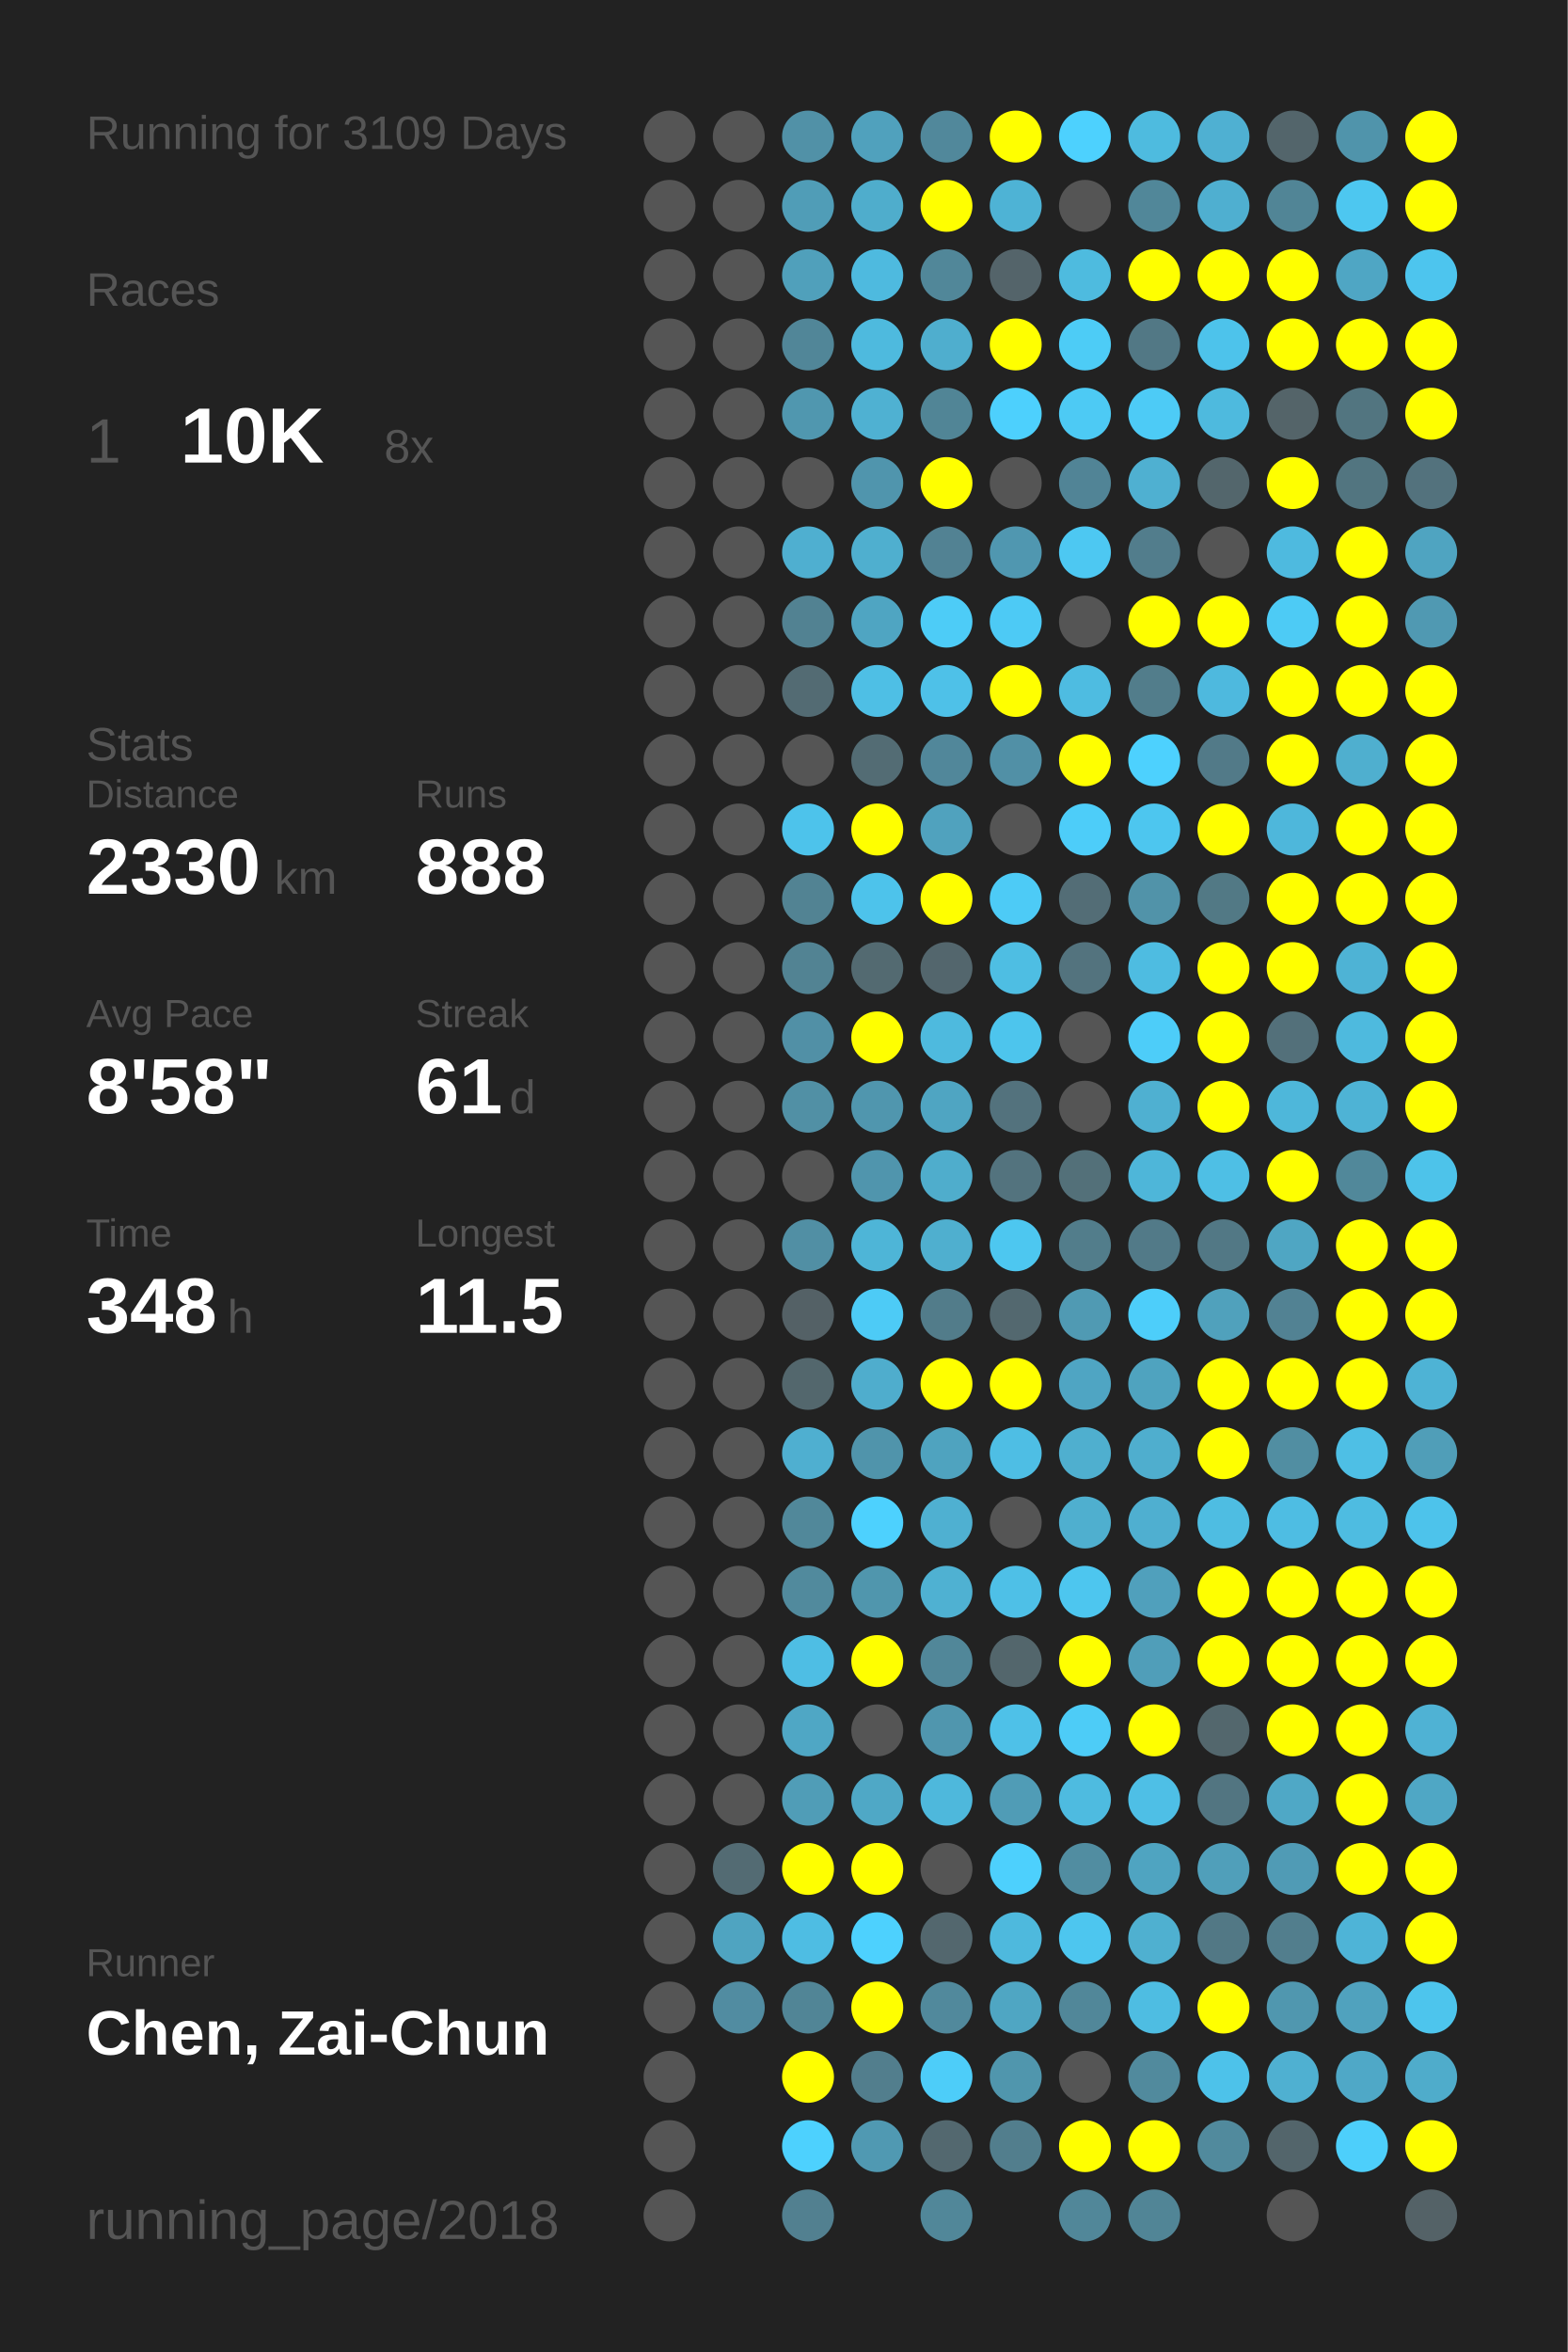
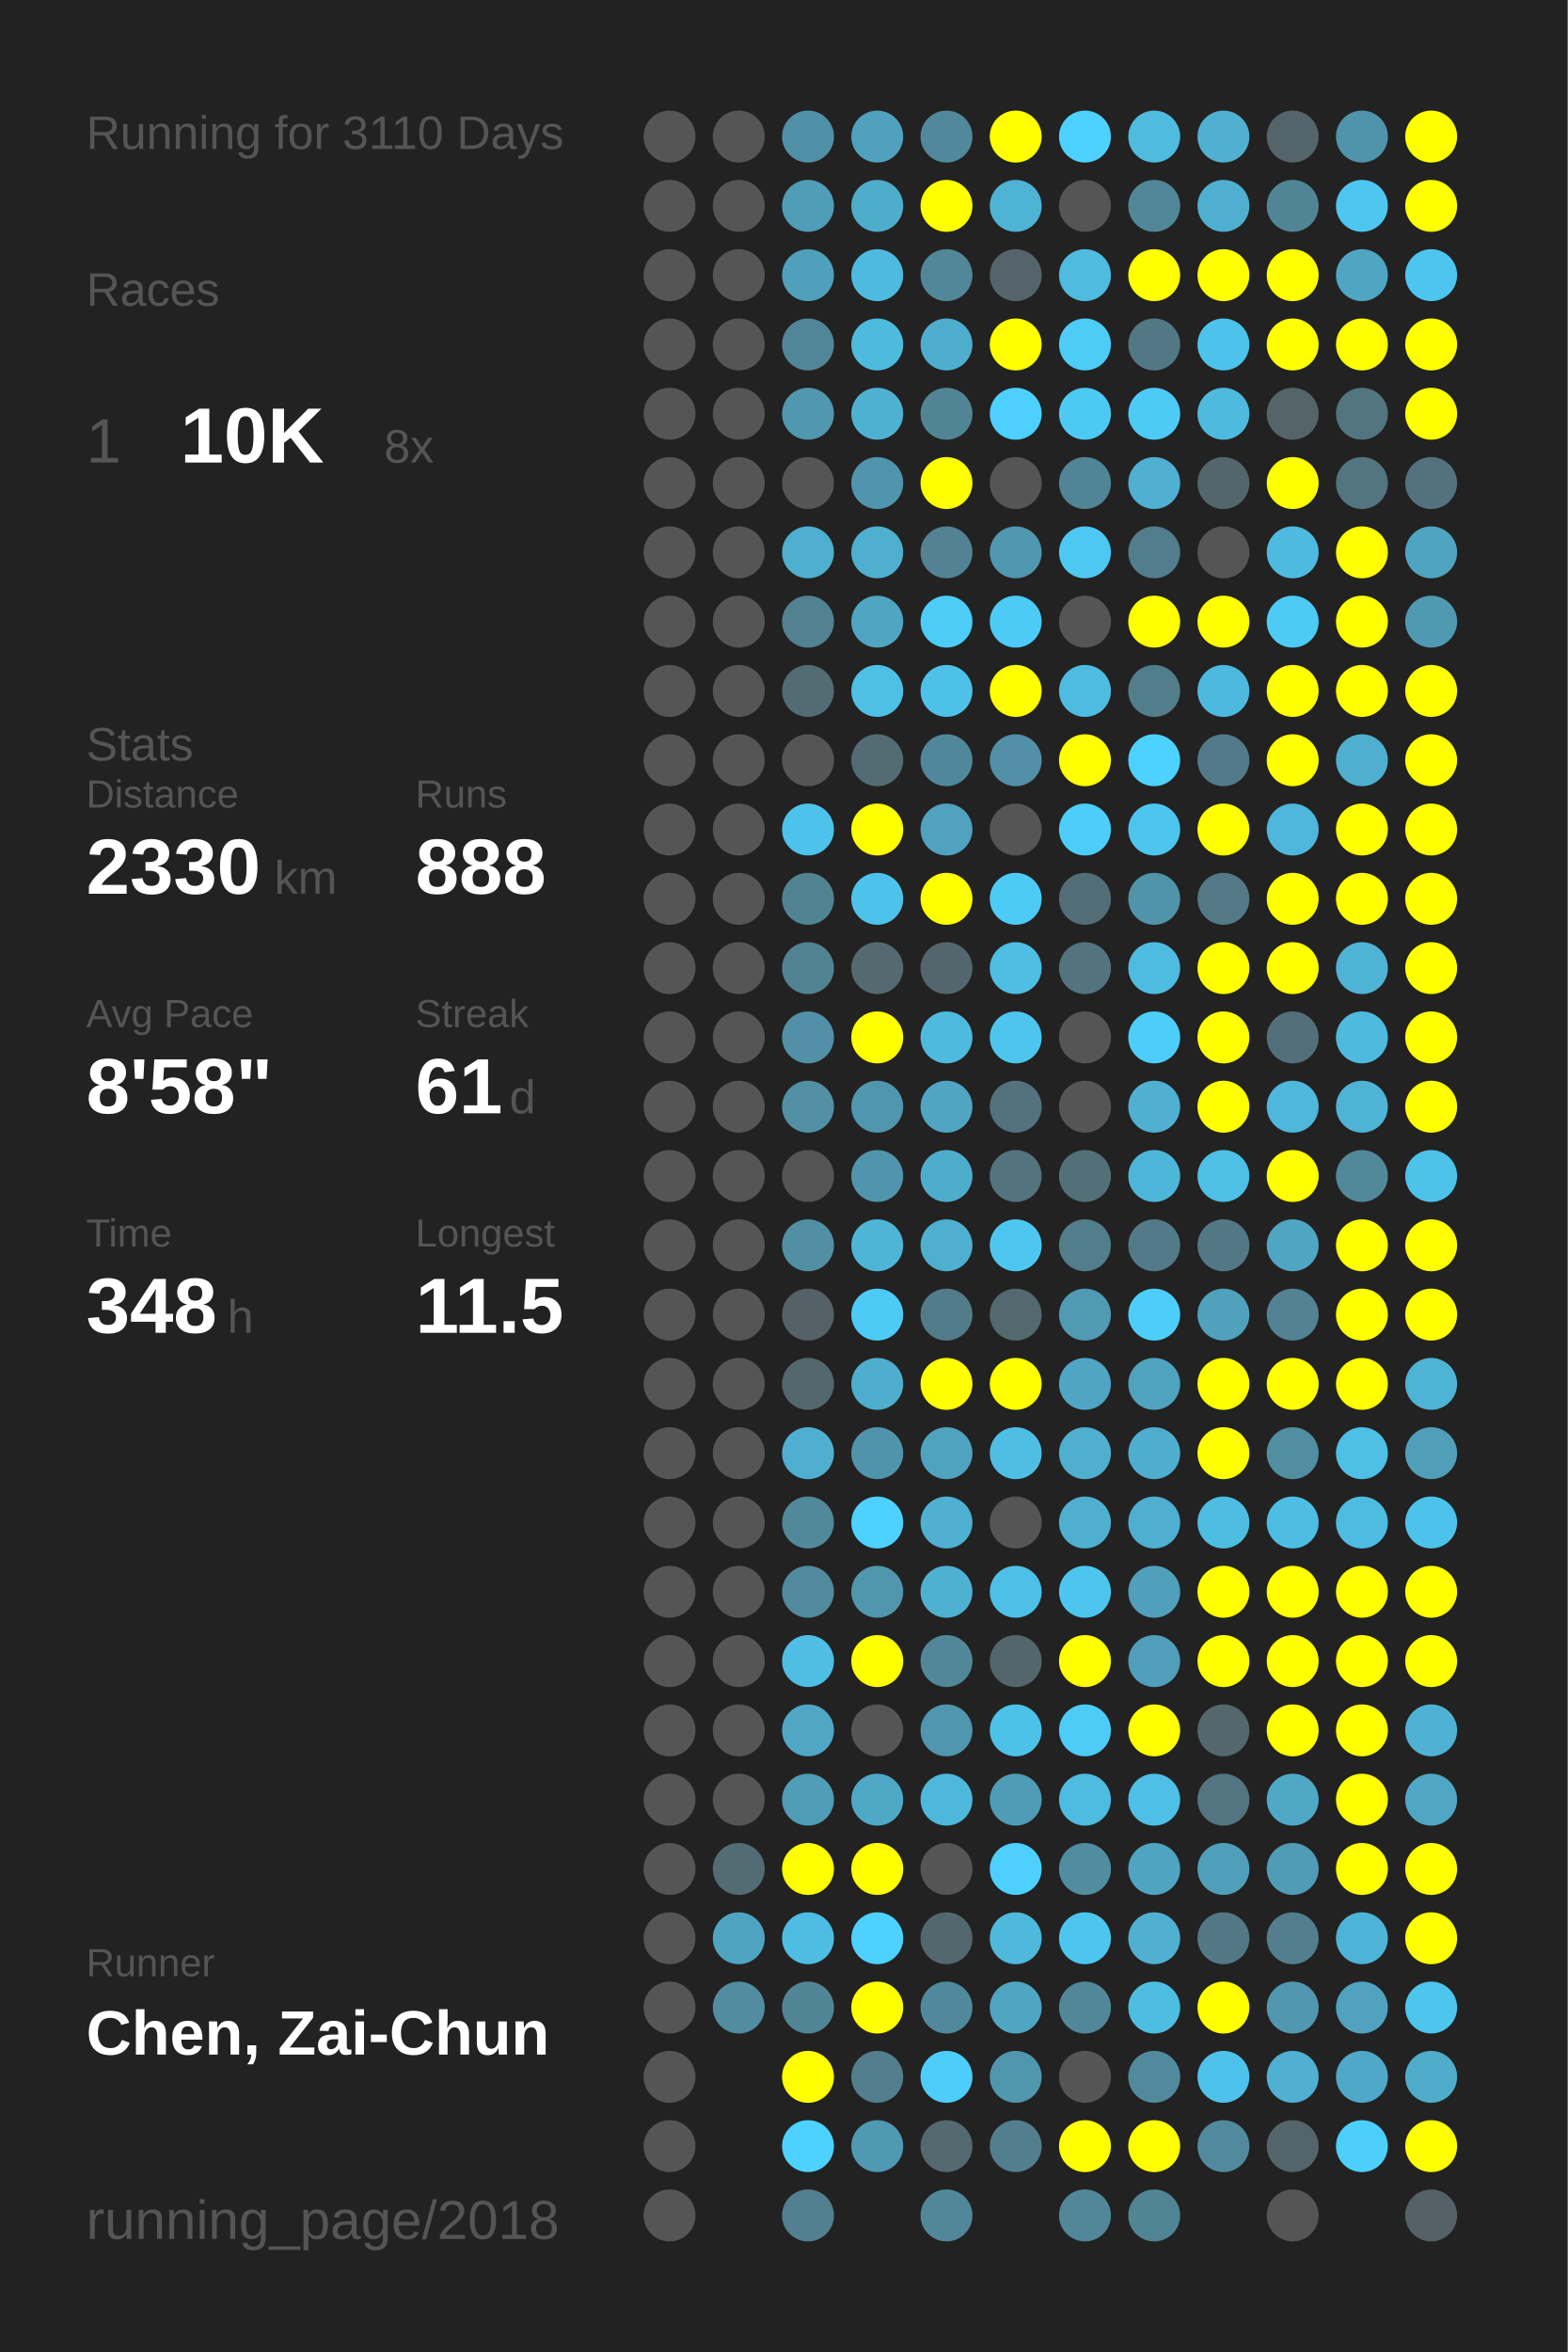
<svg xmlns="http://www.w3.org/2000/svg" baseProfile="full" height="300mm" version="1.1" viewBox="0,0,200,300" width="200mm">
  <defs />
  <rect fill="#222222" height="300" width="200" x="0" y="0" />
-   <text fill="#555555" style="font-size:6px; font-family:Arial;" x="11" y="19">Running for 3109 Days</text>
+   <text fill="#555555" style="font-size:6px; font-family:Arial;" x="11" y="19">Running for 3110 Days</text>
  <text fill="#555555" style="font-size:6px; font-family:Arial;" x="11" y="39">Races</text>
  <text fill="#555555" style="font-size:8px; font-family:Arial;" x="11" y="59">1</text>
  <text fill="#FFFFFF" style="font-size:10px; font-family:Arial; font-weight:bold;" x="23" y="59">10K</text>
  <text fill="#555555" style="font-size:6px; font-family:Arial;" x="49" y="59">8x</text>
  <text fill="#555555" style="font-size:6px; font-family:Arial;" x="11" y="97">Stats</text>
  <text fill="#555555" style="font-size:5px; font-family:Arial;" x="11" y="103">Distance</text>
  <text fill="#FFFFFF" style="font-size:10px; font-family:Arial; font-weight:bold;" x="11" y="114">2330</text>
  <text fill="#555555" style="font-size:6px; font-family:Arial;" x="35" y="114">km</text>
  <text fill="#555555" style="font-size:5px; font-family:Arial;" x="53" y="103">Runs</text>
  <text fill="#FFFFFF" style="font-size:10px; font-family:Arial; font-weight:bold;" x="53" y="114">888</text>
  <text fill="#555555" style="font-size:5px; font-family:Arial;" x="11" y="131">Avg Pace</text>
  <text fill="#FFFFFF" style="font-size:10px; font-family:Arial; font-weight:bold;" x="11" y="142">8'58"</text>
  <text fill="#555555" style="font-size:5px; font-family:Arial;" x="53" y="131">Streak</text>
  <text fill="#FFFFFF" style="font-size:10px; font-family:Arial; font-weight:bold;" x="53" y="142">61</text>
  <text fill="#555555" style="font-size:6px; font-family:Arial;" x="65" y="142">d</text>
  <text fill="#555555" style="font-size:5px; font-family:Arial;" x="11" y="159">Time</text>
  <text fill="#FFFFFF" style="font-size:10px; font-family:Arial; font-weight:bold;" x="11" y="170">348</text>
  <text fill="#555555" style="font-size:6px; font-family:Arial;" x="29" y="170">h</text>
  <text fill="#555555" style="font-size:5px; font-family:Arial;" x="53" y="159">Longest</text>
  <text fill="#FFFFFF" style="font-size:10px; font-family:Arial; font-weight:bold;" x="53" y="170">11.5</text>
  <text fill="#555555" style="font-size:5px; font-family:Arial;" x="11" y="252.065">Runner</text>
  <text fill="#FFFFFF" style="font-size:8px; font-family:Arial; font-weight:bold;" x="11" y="262.065">Chen, Zai-Chun</text>
  <text fill="#555555" style="font-size:7px; font-family:Arial;" x="11" y="285.581">running_page/2018</text>
  <circle cx="85.417" cy="17.419" fill="#555555" r="3.312" />
  <circle cx="85.417" cy="26.258" fill="#555555" r="3.312" />
  <circle cx="85.417" cy="35.097" fill="#555555" r="3.312" />
  <circle cx="85.417" cy="43.935" fill="#555555" r="3.312" />
  <circle cx="85.417" cy="52.774" fill="#555555" r="3.312" />
  <circle cx="85.417" cy="61.613" fill="#555555" r="3.312" />
  <circle cx="85.417" cy="70.452" fill="#555555" r="3.312" />
  <circle cx="85.417" cy="79.29" fill="#555555" r="3.312" />
  <circle cx="85.417" cy="88.129" fill="#555555" r="3.312" />
  <circle cx="85.417" cy="96.968" fill="#555555" r="3.312" />
  <circle cx="85.417" cy="105.806" fill="#555555" r="3.312" />
  <circle cx="85.417" cy="114.645" fill="#555555" r="3.312" />
  <circle cx="85.417" cy="123.484" fill="#555555" r="3.312" />
  <circle cx="85.417" cy="132.323" fill="#555555" r="3.312" />
  <circle cx="85.417" cy="141.161" fill="#555555" r="3.312" />
  <circle cx="85.417" cy="150" fill="#555555" r="3.312" />
  <circle cx="85.417" cy="158.839" fill="#555555" r="3.312" />
  <circle cx="85.417" cy="167.677" fill="#555555" r="3.312" />
  <circle cx="85.417" cy="176.516" fill="#555555" r="3.312" />
  <circle cx="85.417" cy="185.355" fill="#555555" r="3.312" />
  <circle cx="85.417" cy="194.194" fill="#555555" r="3.312" />
  <circle cx="85.417" cy="203.032" fill="#555555" r="3.312" />
  <circle cx="85.417" cy="211.871" fill="#555555" r="3.312" />
  <circle cx="85.417" cy="220.71" fill="#555555" r="3.312" />
  <circle cx="85.417" cy="229.548" fill="#555555" r="3.312" />
  <circle cx="85.417" cy="238.387" fill="#555555" r="3.312" />
  <circle cx="85.417" cy="247.226" fill="#555555" r="3.312" />
  <circle cx="85.417" cy="256.065" fill="#555555" r="3.312" />
  <circle cx="85.417" cy="264.903" fill="#555555" r="3.312" />
  <circle cx="85.417" cy="273.742" fill="#555555" r="3.312" />
  <circle cx="85.417" cy="282.581" fill="#555555" r="3.312" />
  <circle cx="94.25" cy="17.419" fill="#555555" r="3.312" />
  <circle cx="94.25" cy="26.258" fill="#555555" r="3.312" />
  <circle cx="94.25" cy="35.097" fill="#555555" r="3.312" />
  <circle cx="94.25" cy="43.935" fill="#555555" r="3.312" />
  <circle cx="94.25" cy="52.774" fill="#555555" r="3.312" />
  <circle cx="94.25" cy="61.613" fill="#555555" r="3.312" />
  <circle cx="94.25" cy="70.452" fill="#555555" r="3.312" />
  <circle cx="94.25" cy="79.29" fill="#555555" r="3.312" />
  <circle cx="94.25" cy="88.129" fill="#555555" r="3.312" />
  <circle cx="94.25" cy="96.968" fill="#555555" r="3.312" />
  <circle cx="94.25" cy="105.806" fill="#555555" r="3.312" />
  <circle cx="94.25" cy="114.645" fill="#555555" r="3.312" />
  <circle cx="94.25" cy="123.484" fill="#555555" r="3.312" />
  <circle cx="94.25" cy="132.323" fill="#555555" r="3.312" />
  <circle cx="94.25" cy="141.161" fill="#555555" r="3.312" />
  <circle cx="94.25" cy="150" fill="#555555" r="3.312" />
  <circle cx="94.25" cy="158.839" fill="#555555" r="3.312" />
  <circle cx="94.25" cy="167.677" fill="#555555" r="3.312" />
  <circle cx="94.25" cy="176.516" fill="#555555" r="3.312" />
  <circle cx="94.25" cy="185.355" fill="#555555" r="3.312" />
  <circle cx="94.25" cy="194.194" fill="#555555" r="3.312" />
  <circle cx="94.25" cy="203.032" fill="#555555" r="3.312" />
  <circle cx="94.25" cy="211.871" fill="#555555" r="3.312" />
  <circle cx="94.25" cy="220.71" fill="#555555" r="3.312" />
  <circle cx="94.25" cy="229.548" fill="#555555" r="3.312" />
  <circle cx="94.25" cy="238.387" fill="#536b73" r="3.312" />
  <circle cx="94.25" cy="247.226" fill="#4fa4c1" r="3.312" />
  <circle cx="94.25" cy="256.065" fill="#518ca1" r="3.312" />
  <circle cx="103.083" cy="17.419" fill="#5191a7" r="3.312" />
  <circle cx="103.083" cy="26.258" fill="#509db7" r="3.312" />
  <circle cx="103.083" cy="35.097" fill="#50a0bb" r="3.312" />
  <circle cx="103.083" cy="43.935" fill="#518698" r="3.312" />
  <circle cx="103.083" cy="52.774" fill="#5097af" r="3.312" />
  <circle cx="103.083" cy="61.613" fill="#555555" r="3.312" />
  <circle cx="103.083" cy="70.452" fill="#4fafd0" r="3.312" />
  <circle cx="103.083" cy="79.29" fill="#528292" r="3.312" />
  <circle cx="103.083" cy="88.129" fill="#536b73" r="3.312" />
  <circle cx="103.083" cy="96.968" fill="#555555" r="3.312" />
  <circle cx="103.083" cy="105.806" fill="#4dc3eb" r="3.312" />
  <circle cx="103.083" cy="114.645" fill="#528393" r="3.312" />
  <circle cx="103.083" cy="123.484" fill="#528393" r="3.312" />
  <circle cx="103.083" cy="132.323" fill="#5190a6" r="3.312" />
  <circle cx="103.083" cy="141.161" fill="#5190a5" r="3.312" />
  <circle cx="103.083" cy="150" fill="#555555" r="3.312" />
  <circle cx="103.083" cy="158.839" fill="#518fa4" r="3.312" />
  <circle cx="103.083" cy="167.677" fill="#546166" r="3.312" />
  <circle cx="103.083" cy="176.516" fill="#53676d" r="3.312" />
  <circle cx="103.083" cy="185.355" fill="#4fafd0" r="3.312" />
  <circle cx="103.083" cy="194.194" fill="#51889a" r="3.312" />
  <circle cx="103.083" cy="203.032" fill="#518a9d" r="3.312" />
  <circle cx="103.083" cy="211.871" fill="#4ebee4" r="3.312" />
  <circle cx="103.083" cy="220.71" fill="#4fa7c5" r="3.312" />
  <circle cx="103.083" cy="229.548" fill="#509db7" r="3.312" />
  <circle cx="103.083" cy="238.387" fill="#FFFF00" r="3.312" />
  <circle cx="103.083" cy="247.226" fill="#4ebde3" r="3.312" />
  <circle cx="103.083" cy="256.065" fill="#518596" r="3.312" />
  <circle cx="103.083" cy="264.903" fill="#FFFF00" r="3.312" />
  <circle cx="103.083" cy="273.742" fill="#4dd1fe" r="3.312" />
  <circle cx="103.083" cy="282.581" fill="#528090" r="3.312" />
  <circle cx="111.917" cy="17.419" fill="#50a1bd" r="3.312" />
  <circle cx="111.917" cy="26.258" fill="#4fadcc" r="3.312" />
  <circle cx="111.917" cy="35.097" fill="#4ebadf" r="3.312" />
  <circle cx="111.917" cy="43.935" fill="#4ebade" r="3.312" />
  <circle cx="111.917" cy="52.774" fill="#4fb1d2" r="3.312" />
  <circle cx="111.917" cy="61.613" fill="#5095ad" r="3.312" />
  <circle cx="111.917" cy="70.452" fill="#4fafcf" r="3.312" />
  <circle cx="111.917" cy="79.29" fill="#4fa5c2" r="3.312" />
  <circle cx="111.917" cy="88.129" fill="#4ebfe5" r="3.312" />
  <circle cx="111.917" cy="96.968" fill="#536c74" r="3.312" />
  <circle cx="111.917" cy="105.806" fill="#FFFF00" r="3.312" />
  <circle cx="111.917" cy="114.645" fill="#4dc3eb" r="3.312" />
  <circle cx="111.917" cy="123.484" fill="#536a71" r="3.312" />
  <circle cx="111.917" cy="132.323" fill="#FFFF00" r="3.312" />
  <circle cx="111.917" cy="141.161" fill="#5096ae" r="3.312" />
  <circle cx="111.917" cy="150" fill="#5095ad" r="3.312" />
  <circle cx="111.917" cy="158.839" fill="#4eb5d7" r="3.312" />
  <circle cx="111.917" cy="167.677" fill="#4dcbf6" r="3.312" />
  <circle cx="111.917" cy="176.516" fill="#4fadcd" r="3.312" />
  <circle cx="111.917" cy="185.355" fill="#5094ab" r="3.312" />
  <circle cx="111.917" cy="194.194" fill="#4dd1fe" r="3.312" />
  <circle cx="111.917" cy="203.032" fill="#5096ad" r="3.312" />
  <circle cx="111.917" cy="211.871" fill="#FFFF00" r="3.312" />
  <circle cx="111.917" cy="220.71" fill="#555555" r="3.312" />
  <circle cx="111.917" cy="229.548" fill="#4fa8c6" r="3.312" />
  <circle cx="111.917" cy="238.387" fill="#FFFF00" r="3.312" />
  <circle cx="111.917" cy="247.226" fill="#4dd1fe" r="3.312" />
  <circle cx="111.917" cy="256.065" fill="#FFFF00" r="3.312" />
  <circle cx="111.917" cy="264.903" fill="#527e8d" r="3.312" />
  <circle cx="111.917" cy="273.742" fill="#5099b2" r="3.312" />
  <circle cx="120.75" cy="17.419" fill="#51889b" r="3.312" />
  <circle cx="120.75" cy="26.258" fill="#FFFF00" r="3.312" />
  <circle cx="120.75" cy="35.097" fill="#518799" r="3.312" />
  <circle cx="120.75" cy="43.935" fill="#4faece" r="3.312" />
  <circle cx="120.75" cy="52.774" fill="#518596" r="3.312" />
  <circle cx="120.75" cy="61.613" fill="#FFFF00" r="3.312" />
  <circle cx="120.75" cy="70.452" fill="#528293" r="3.312" />
  <circle cx="120.75" cy="79.29" fill="#4dccf7" r="3.312" />
  <circle cx="120.75" cy="88.129" fill="#4ec1e8" r="3.312" />
  <circle cx="120.75" cy="96.968" fill="#51879a" r="3.312" />
  <circle cx="120.75" cy="105.806" fill="#50a2be" r="3.312" />
  <circle cx="120.75" cy="114.645" fill="#FFFF00" r="3.312" />
  <circle cx="120.75" cy="123.484" fill="#53666d" r="3.312" />
  <circle cx="120.75" cy="132.323" fill="#4ebade" r="3.312" />
  <circle cx="120.75" cy="141.161" fill="#4fa5c2" r="3.312" />
  <circle cx="120.75" cy="150" fill="#4fadcc" r="3.312" />
  <circle cx="120.75" cy="158.839" fill="#4fafcf" r="3.312" />
  <circle cx="120.75" cy="167.677" fill="#527c8a" r="3.312" />
  <circle cx="120.75" cy="176.516" fill="#FFFF00" r="3.312" />
  <circle cx="120.75" cy="185.355" fill="#4fa3bf" r="3.312" />
  <circle cx="120.75" cy="194.194" fill="#4fb0d1" r="3.312" />
  <circle cx="120.75" cy="203.032" fill="#4fb1d2" r="3.312" />
  <circle cx="120.75" cy="211.871" fill="#518799" r="3.312" />
  <circle cx="120.75" cy="220.71" fill="#5096ae" r="3.312" />
  <circle cx="120.75" cy="229.548" fill="#4eb8dc" r="3.312" />
  <circle cx="120.75" cy="238.387" fill="#555555" r="3.312" />
  <circle cx="120.75" cy="247.226" fill="#53676e" r="3.312" />
  <circle cx="120.75" cy="256.065" fill="#51899c" r="3.312" />
  <circle cx="120.75" cy="264.903" fill="#4dcdf9" r="3.312" />
  <circle cx="120.75" cy="273.742" fill="#53686f" r="3.312" />
  <circle cx="120.75" cy="282.581" fill="#518799" r="3.312" />
  <circle cx="129.583" cy="17.419" fill="#FFFF00" r="3.312" />
  <circle cx="129.583" cy="26.258" fill="#4eb3d5" r="3.312" />
  <circle cx="129.583" cy="35.097" fill="#54646a" r="3.312" />
  <circle cx="129.583" cy="43.935" fill="#FFFF00" r="3.312" />
  <circle cx="129.583" cy="52.774" fill="#4dd0fd" r="3.312" />
  <circle cx="129.583" cy="61.613" fill="#555555" r="3.312" />
  <circle cx="129.583" cy="70.452" fill="#5097b0" r="3.312" />
  <circle cx="129.583" cy="79.29" fill="#4dcaf5" r="3.312" />
  <circle cx="129.583" cy="88.129" fill="#FFFF00" r="3.312" />
  <circle cx="129.583" cy="96.968" fill="#5190a6" r="3.312" />
  <circle cx="129.583" cy="105.806" fill="#555555" r="3.312" />
  <circle cx="129.583" cy="114.645" fill="#4dcbf6" r="3.312" />
  <circle cx="129.583" cy="123.484" fill="#4ebee3" r="3.312" />
  <circle cx="129.583" cy="132.323" fill="#4dc5ed" r="3.312" />
  <circle cx="129.583" cy="141.161" fill="#53727d" r="3.312" />
  <circle cx="129.583" cy="150" fill="#53737e" r="3.312" />
  <circle cx="129.583" cy="158.839" fill="#4dc7f0" r="3.312" />
  <circle cx="129.583" cy="167.677" fill="#53686f" r="3.312" />
  <circle cx="129.583" cy="176.516" fill="#FFFF00" r="3.312" />
  <circle cx="129.583" cy="185.355" fill="#4ebee4" r="3.312" />
  <circle cx="129.583" cy="194.194" fill="#555555" r="3.312" />
  <circle cx="129.583" cy="203.032" fill="#4ec0e7" r="3.312" />
  <circle cx="129.583" cy="211.871" fill="#53666c" r="3.312" />
  <circle cx="129.583" cy="220.71" fill="#4ec1e8" r="3.312" />
  <circle cx="129.583" cy="229.548" fill="#509cb6" r="3.312" />
  <circle cx="129.583" cy="238.387" fill="#4dd0fd" r="3.312" />
  <circle cx="129.583" cy="247.226" fill="#4eb9dd" r="3.312" />
  <circle cx="129.583" cy="256.065" fill="#4fa6c3" r="3.312" />
  <circle cx="129.583" cy="264.903" fill="#5096ad" r="3.312" />
  <circle cx="129.583" cy="273.742" fill="#527e8d" r="3.312" />
  <circle cx="138.417" cy="17.419" fill="#4dd1fe" r="3.312" />
  <circle cx="138.417" cy="26.258" fill="#555555" r="3.312" />
  <circle cx="138.417" cy="35.097" fill="#4ebbdf" r="3.312" />
  <circle cx="138.417" cy="43.935" fill="#4dccf6" r="3.312" />
  <circle cx="138.417" cy="52.774" fill="#4dcaf4" r="3.312" />
  <circle cx="138.417" cy="61.613" fill="#518496" r="3.312" />
  <circle cx="138.417" cy="70.452" fill="#4dc8f2" r="3.312" />
  <circle cx="138.417" cy="79.29" fill="#555555" r="3.312" />
  <circle cx="138.417" cy="88.129" fill="#4ebce1" r="3.312" />
  <circle cx="138.417" cy="96.968" fill="#FFFF00" r="3.312" />
  <circle cx="138.417" cy="105.806" fill="#4dcdf9" r="3.312" />
  <circle cx="138.417" cy="114.645" fill="#536d76" r="3.312" />
  <circle cx="138.417" cy="123.484" fill="#53737e" r="3.312" />
  <circle cx="138.417" cy="132.323" fill="#555555" r="3.312" />
  <circle cx="138.417" cy="141.161" fill="#555555" r="3.312" />
  <circle cx="138.417" cy="150" fill="#537079" r="3.312" />
  <circle cx="138.417" cy="158.839" fill="#527d8b" r="3.312" />
  <circle cx="138.417" cy="167.677" fill="#509ab3" r="3.312" />
  <circle cx="138.417" cy="176.516" fill="#4fa5c3" r="3.312" />
  <circle cx="138.417" cy="185.355" fill="#4fafcf" r="3.312" />
  <circle cx="138.417" cy="194.194" fill="#4fafcf" r="3.312" />
  <circle cx="138.417" cy="203.032" fill="#4dc6ef" r="3.312" />
  <circle cx="138.417" cy="211.871" fill="#FFFF00" r="3.312" />
  <circle cx="138.417" cy="220.71" fill="#4dccf7" r="3.312" />
  <circle cx="138.417" cy="229.548" fill="#4ebbe0" r="3.312" />
  <circle cx="138.417" cy="238.387" fill="#518da1" r="3.312" />
  <circle cx="138.417" cy="247.226" fill="#4dc6ef" r="3.312" />
  <circle cx="138.417" cy="256.065" fill="#518799" r="3.312" />
  <circle cx="138.417" cy="264.903" fill="#555555" r="3.312" />
  <circle cx="138.417" cy="273.742" fill="#FFFF00" r="3.312" />
  <circle cx="138.417" cy="282.581" fill="#518799" r="3.312" />
  <circle cx="147.25" cy="17.419" fill="#4ebbdf" r="3.312" />
  <circle cx="147.25" cy="26.258" fill="#518799" r="3.312" />
  <circle cx="147.25" cy="35.097" fill="#FFFF00" r="3.312" />
  <circle cx="147.25" cy="43.935" fill="#527885" r="3.312" />
  <circle cx="147.25" cy="52.774" fill="#4dcbf6" r="3.312" />
  <circle cx="147.25" cy="61.613" fill="#4fb0d1" r="3.312" />
  <circle cx="147.25" cy="70.452" fill="#527d8c" r="3.312" />
  <circle cx="147.25" cy="79.29" fill="#FFFF00" r="3.312" />
  <circle cx="147.25" cy="88.129" fill="#527d8b" r="3.312" />
  <circle cx="147.25" cy="96.968" fill="#4dd1fe" r="3.312" />
  <circle cx="147.25" cy="105.806" fill="#4dc6ef" r="3.312" />
  <circle cx="147.25" cy="114.645" fill="#5193a9" r="3.312" />
  <circle cx="147.25" cy="123.484" fill="#4ebce1" r="3.312" />
  <circle cx="147.25" cy="132.323" fill="#4dcdf9" r="3.312" />
  <circle cx="147.25" cy="141.161" fill="#4fb0d1" r="3.312" />
  <circle cx="147.25" cy="150" fill="#4eb6d9" r="3.312" />
  <circle cx="147.25" cy="158.839" fill="#527a88" r="3.312" />
  <circle cx="147.25" cy="167.677" fill="#4dcefa" r="3.312" />
  <circle cx="147.25" cy="176.516" fill="#4fa3bf" r="3.312" />
  <circle cx="147.25" cy="185.355" fill="#4faece" r="3.312" />
  <circle cx="147.25" cy="194.194" fill="#4fafd0" r="3.312" />
  <circle cx="147.25" cy="203.032" fill="#50a0bc" r="3.312" />
  <circle cx="147.25" cy="211.871" fill="#509eb9" r="3.312" />
  <circle cx="147.25" cy="220.71" fill="#FFFF00" r="3.312" />
  <circle cx="147.25" cy="229.548" fill="#4ebfe6" r="3.312" />
  <circle cx="147.25" cy="238.387" fill="#4fa4c1" r="3.312" />
  <circle cx="147.25" cy="247.226" fill="#4fb0d0" r="3.312" />
  <circle cx="147.25" cy="256.065" fill="#4ebde2" r="3.312" />
  <circle cx="147.25" cy="264.903" fill="#518a9d" r="3.312" />
  <circle cx="147.25" cy="273.742" fill="#FFFF00" r="3.312" />
  <circle cx="147.25" cy="282.581" fill="#518596" r="3.312" />
  <circle cx="156.083" cy="17.419" fill="#4fb0d2" r="3.312" />
  <circle cx="156.083" cy="26.258" fill="#4fafd0" r="3.312" />
  <circle cx="156.083" cy="35.097" fill="#FFFF00" r="3.312" />
  <circle cx="156.083" cy="43.935" fill="#4dc3eb" r="3.312" />
  <circle cx="156.083" cy="52.774" fill="#4ebade" r="3.312" />
  <circle cx="156.083" cy="61.613" fill="#53666c" r="3.312" />
  <circle cx="156.083" cy="70.452" fill="#555555" r="3.312" />
  <circle cx="156.083" cy="79.29" fill="#FFFF00" r="3.312" />
  <circle cx="156.083" cy="88.129" fill="#4eb9de" r="3.312" />
  <circle cx="156.083" cy="96.968" fill="#527a88" r="3.312" />
  <circle cx="156.083" cy="105.806" fill="#FFFF00" r="3.312" />
  <circle cx="156.083" cy="114.645" fill="#527985" r="3.312" />
  <circle cx="156.083" cy="123.484" fill="#FFFF00" r="3.312" />
  <circle cx="156.083" cy="132.323" fill="#FFFF00" r="3.312" />
  <circle cx="156.083" cy="141.161" fill="#FFFF00" r="3.312" />
  <circle cx="156.083" cy="150" fill="#4ebfe5" r="3.312" />
  <circle cx="156.083" cy="158.839" fill="#527885" r="3.312" />
  <circle cx="156.083" cy="167.677" fill="#50a1bc" r="3.312" />
  <circle cx="156.083" cy="176.516" fill="#FFFF00" r="3.312" />
  <circle cx="156.083" cy="185.355" fill="#FFFF00" r="3.312" />
  <circle cx="156.083" cy="194.194" fill="#4ebde2" r="3.312" />
  <circle cx="156.083" cy="203.032" fill="#FFFF00" r="3.312" />
  <circle cx="156.083" cy="211.871" fill="#FFFF00" r="3.312" />
  <circle cx="156.083" cy="220.71" fill="#53676d" r="3.312" />
  <circle cx="156.083" cy="229.548" fill="#527581" r="3.312" />
  <circle cx="156.083" cy="238.387" fill="#509fba" r="3.312" />
  <circle cx="156.083" cy="247.226" fill="#527885" r="3.312" />
  <circle cx="156.083" cy="256.065" fill="#FFFF00" r="3.312" />
  <circle cx="156.083" cy="264.903" fill="#4dc2ea" r="3.312" />
  <circle cx="156.083" cy="273.742" fill="#518a9d" r="3.312" />
  <circle cx="164.917" cy="17.419" fill="#53656b" r="3.312" />
  <circle cx="164.917" cy="26.258" fill="#518596" r="3.312" />
  <circle cx="164.917" cy="35.097" fill="#FFFF00" r="3.312" />
  <circle cx="164.917" cy="43.935" fill="#FFFF00" r="3.312" />
  <circle cx="164.917" cy="52.774" fill="#546469" r="3.312" />
  <circle cx="164.917" cy="61.613" fill="#FFFF00" r="3.312" />
  <circle cx="164.917" cy="70.452" fill="#4ebadf" r="3.312" />
  <circle cx="164.917" cy="79.29" fill="#4dcbf5" r="3.312" />
  <circle cx="164.917" cy="88.129" fill="#FFFF00" r="3.312" />
  <circle cx="164.917" cy="96.968" fill="#FFFF00" r="3.312" />
  <circle cx="164.917" cy="105.806" fill="#4eb7db" r="3.312" />
  <circle cx="164.917" cy="114.645" fill="#FFFF00" r="3.312" />
  <circle cx="164.917" cy="123.484" fill="#FFFF00" r="3.312" />
  <circle cx="164.917" cy="132.323" fill="#53707a" r="3.312" />
  <circle cx="164.917" cy="141.161" fill="#4eb7da" r="3.312" />
  <circle cx="164.917" cy="150" fill="#FFFF00" r="3.312" />
  <circle cx="164.917" cy="158.839" fill="#4fa6c3" r="3.312" />
  <circle cx="164.917" cy="167.677" fill="#528293" r="3.312" />
  <circle cx="164.917" cy="176.516" fill="#FFFF00" r="3.312" />
  <circle cx="164.917" cy="185.355" fill="#518ea2" r="3.312" />
  <circle cx="164.917" cy="194.194" fill="#4ebde3" r="3.312" />
  <circle cx="164.917" cy="203.032" fill="#FFFF00" r="3.312" />
  <circle cx="164.917" cy="211.871" fill="#FFFF00" r="3.312" />
  <circle cx="164.917" cy="220.71" fill="#FFFF00" r="3.312" />
  <circle cx="164.917" cy="229.548" fill="#4fa8c6" r="3.312" />
  <circle cx="164.917" cy="238.387" fill="#509bb5" r="3.312" />
  <circle cx="164.917" cy="247.226" fill="#527e8d" r="3.312" />
  <circle cx="164.917" cy="256.065" fill="#5097af" r="3.312" />
  <circle cx="164.917" cy="264.903" fill="#4fb0d1" r="3.312" />
  <circle cx="164.917" cy="273.742" fill="#53656b" r="3.312" />
  <circle cx="164.917" cy="282.581" fill="#555555" r="3.312" />
  <circle cx="173.75" cy="17.419" fill="#5094ab" r="3.312" />
  <circle cx="173.75" cy="26.258" fill="#4dc7f0" r="3.312" />
  <circle cx="173.75" cy="35.097" fill="#4fa6c4" r="3.312" />
  <circle cx="173.75" cy="43.935" fill="#FFFF00" r="3.312" />
  <circle cx="173.75" cy="52.774" fill="#527580" r="3.312" />
  <circle cx="173.75" cy="61.613" fill="#527580" r="3.312" />
  <circle cx="173.75" cy="70.452" fill="#FFFF00" r="3.312" />
  <circle cx="173.75" cy="79.29" fill="#FFFF00" r="3.312" />
  <circle cx="173.75" cy="88.129" fill="#FFFF00" r="3.312" />
  <circle cx="173.75" cy="96.968" fill="#4fafcf" r="3.312" />
  <circle cx="173.75" cy="105.806" fill="#FFFF00" r="3.312" />
  <circle cx="173.75" cy="114.645" fill="#FFFF00" r="3.312" />
  <circle cx="173.75" cy="123.484" fill="#4eb3d5" r="3.312" />
  <circle cx="173.75" cy="132.323" fill="#4ebade" r="3.312" />
  <circle cx="173.75" cy="141.161" fill="#4eb3d5" r="3.312" />
  <circle cx="173.75" cy="150" fill="#51889a" r="3.312" />
  <circle cx="173.75" cy="158.839" fill="#FFFF00" r="3.312" />
  <circle cx="173.75" cy="167.677" fill="#FFFF00" r="3.312" />
  <circle cx="173.75" cy="176.516" fill="#FFFF00" r="3.312" />
  <circle cx="173.75" cy="185.355" fill="#4ebfe5" r="3.312" />
  <circle cx="173.75" cy="194.194" fill="#4ebce1" r="3.312" />
  <circle cx="173.75" cy="203.032" fill="#FFFF00" r="3.312" />
  <circle cx="173.75" cy="211.871" fill="#FFFF00" r="3.312" />
  <circle cx="173.75" cy="220.71" fill="#FFFF00" r="3.312" />
  <circle cx="173.75" cy="229.548" fill="#FFFF00" r="3.312" />
  <circle cx="173.75" cy="238.387" fill="#FFFF00" r="3.312" />
  <circle cx="173.75" cy="247.226" fill="#4eb4d7" r="3.312" />
  <circle cx="173.75" cy="256.065" fill="#50a2be" r="3.312" />
  <circle cx="173.75" cy="264.903" fill="#4fa8c7" r="3.312" />
  <circle cx="173.75" cy="273.742" fill="#4dcffb" r="3.312" />
  <circle cx="182.583" cy="17.419" fill="#FFFF00" r="3.312" />
  <circle cx="182.583" cy="26.258" fill="#FFFF00" r="3.312" />
  <circle cx="182.583" cy="35.097" fill="#4dc5ee" r="3.312" />
  <circle cx="182.583" cy="43.935" fill="#FFFF00" r="3.312" />
  <circle cx="182.583" cy="52.774" fill="#FFFF00" r="3.312" />
  <circle cx="182.583" cy="61.613" fill="#53727d" r="3.312" />
  <circle cx="182.583" cy="70.452" fill="#4fa4c1" r="3.312" />
  <circle cx="182.583" cy="79.29" fill="#5099b2" r="3.312" />
  <circle cx="182.583" cy="88.129" fill="#FFFF00" r="3.312" />
  <circle cx="182.583" cy="96.968" fill="#FFFF00" r="3.312" />
  <circle cx="182.583" cy="105.806" fill="#FFFF00" r="3.312" />
  <circle cx="182.583" cy="114.645" fill="#FFFF00" r="3.312" />
  <circle cx="182.583" cy="123.484" fill="#FFFF00" r="3.312" />
  <circle cx="182.583" cy="132.323" fill="#FFFF00" r="3.312" />
  <circle cx="182.583" cy="141.161" fill="#FFFF00" r="3.312" />
  <circle cx="182.583" cy="150" fill="#4dc3ea" r="3.312" />
  <circle cx="182.583" cy="158.839" fill="#FFFF00" r="3.312" />
  <circle cx="182.583" cy="167.677" fill="#FFFF00" r="3.312" />
  <circle cx="182.583" cy="176.516" fill="#4eb3d5" r="3.312" />
  <circle cx="182.583" cy="185.355" fill="#509eb8" r="3.312" />
  <circle cx="182.583" cy="194.194" fill="#4dc3eb" r="3.312" />
  <circle cx="182.583" cy="203.032" fill="#FFFF00" r="3.312" />
  <circle cx="182.583" cy="211.871" fill="#FFFF00" r="3.312" />
  <circle cx="182.583" cy="220.71" fill="#4fb2d4" r="3.312" />
  <circle cx="182.583" cy="229.548" fill="#4fa7c5" r="3.312" />
  <circle cx="182.583" cy="238.387" fill="#FFFF00" r="3.312" />
  <circle cx="182.583" cy="247.226" fill="#FFFF00" r="3.312" />
  <circle cx="182.583" cy="256.065" fill="#4dc5ed" r="3.312" />
  <circle cx="182.583" cy="264.903" fill="#4faccb" r="3.312" />
  <circle cx="182.583" cy="273.742" fill="#FFFF00" r="3.312" />
  <circle cx="182.583" cy="282.581" fill="#546267" r="3.312" />
</svg>
